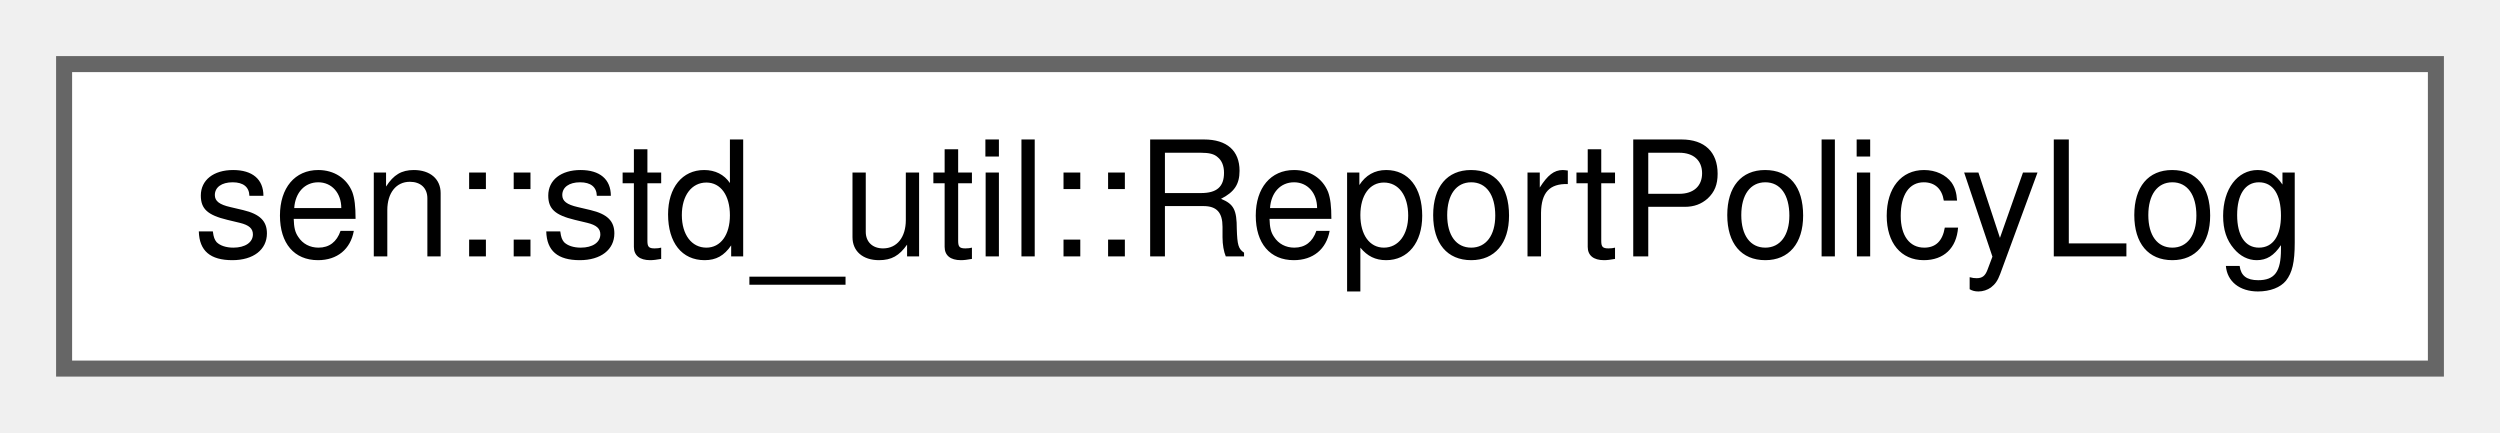
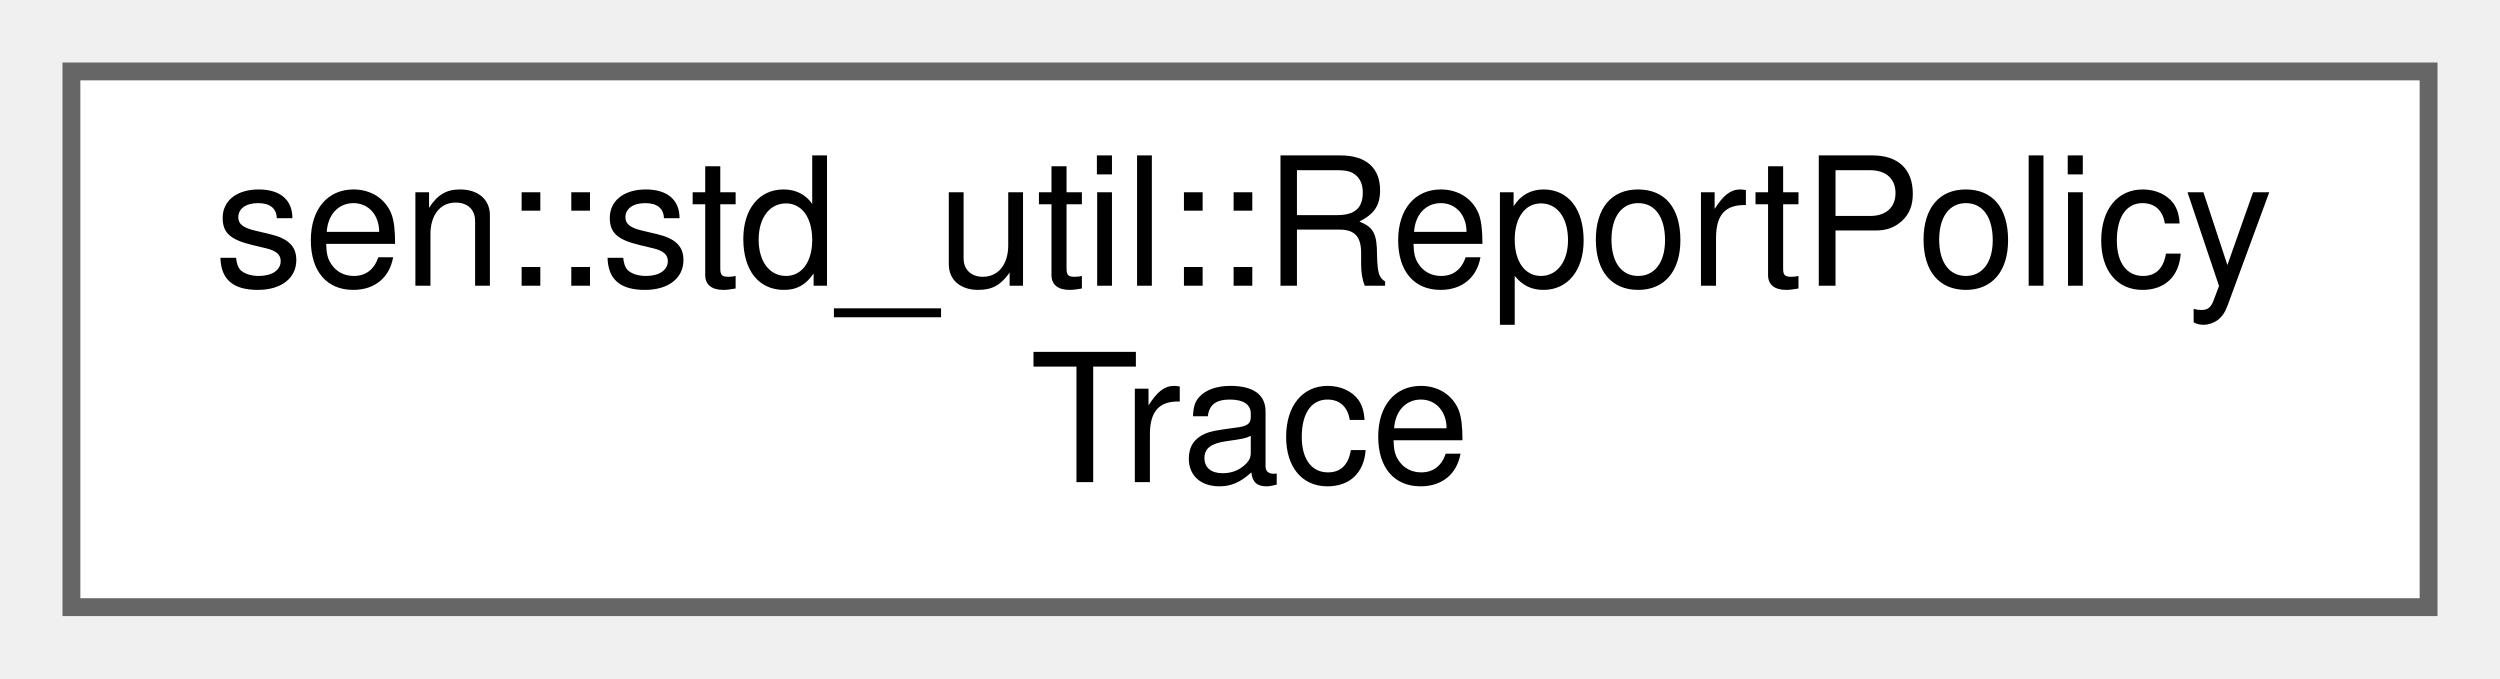
- <svg xmlns="http://www.w3.org/2000/svg" xmlns:xlink="http://www.w3.org/1999/xlink" width="156pt" height="27pt" viewBox="0.00 0.00 156.00 27.00">
-   <g id="graph0" class="graph" transform="scale(1 1) rotate(0) translate(4 23)">
+ <svg xmlns="http://www.w3.org/2000/svg" xmlns:xlink="http://www.w3.org/1999/xlink" width="140pt" height="38pt" viewBox="0.00 0.00 140.00 38.00">
+   <g id="graph0" class="graph" transform="scale(1 1) rotate(0) translate(4 34)">
    <g id="Node000000" class="node">
      <g id="a_Node000000">
-         <a xlink:href="structsen_1_1std__util_1_1_report_policy_log.html" target="_top" xlink:title=" ">
-           <polygon fill="white" stroke="#666666" points="148,-19 0,-19 0,0 148,0 148,-19" />
-           <text text-anchor="middle" x="74" y="-7" font-family="Helvetica,sans-Serif" font-size="10.00">sen::std_util::ReportPolicyLog</text>
+         <a xlink:href="structsen_1_1std__util_1_1_report_policy_trace.html" target="_top" xlink:title=" ">
+           <polygon fill="white" stroke="#666666" points="132,-30 0,-30 0,0 132,0 132,-30" />
+           <text text-anchor="start" x="8" y="-18" font-family="Helvetica,sans-Serif" font-size="10.00">sen::std_util::ReportPolicy</text>
+           <text text-anchor="middle" x="66" y="-7" font-family="Helvetica,sans-Serif" font-size="10.00">Trace</text>
        </a>
      </g>
    </g>
  </g>
</svg>
